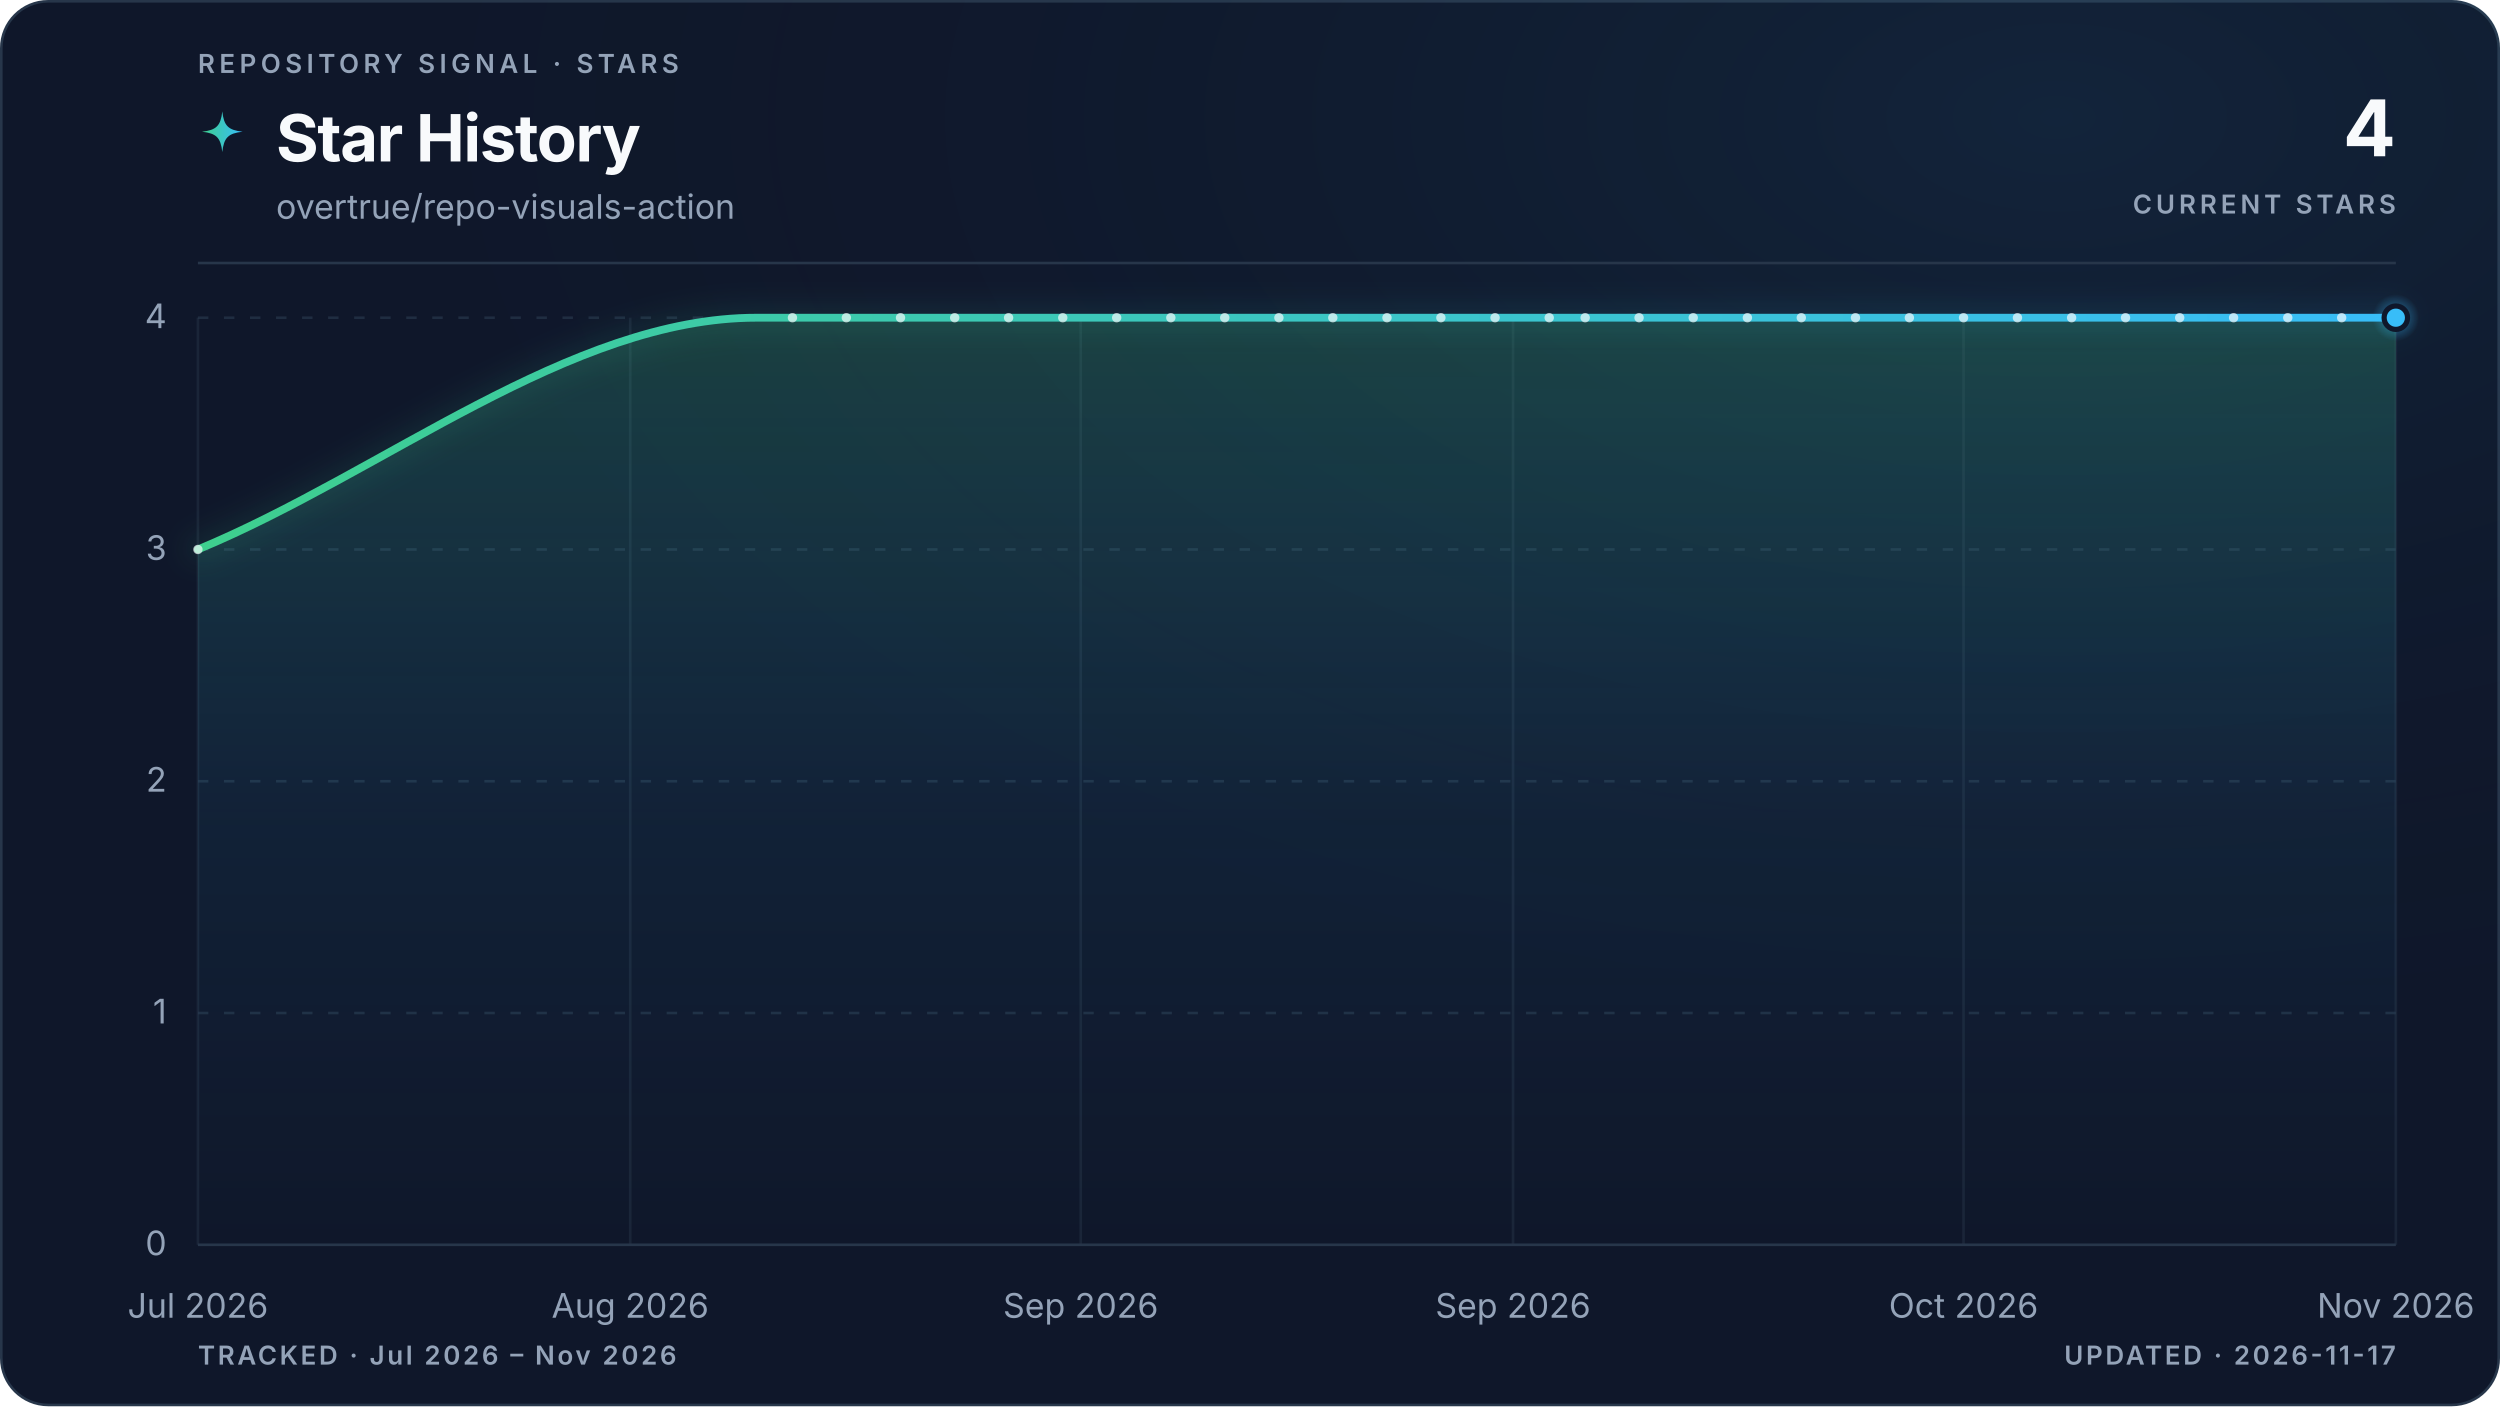
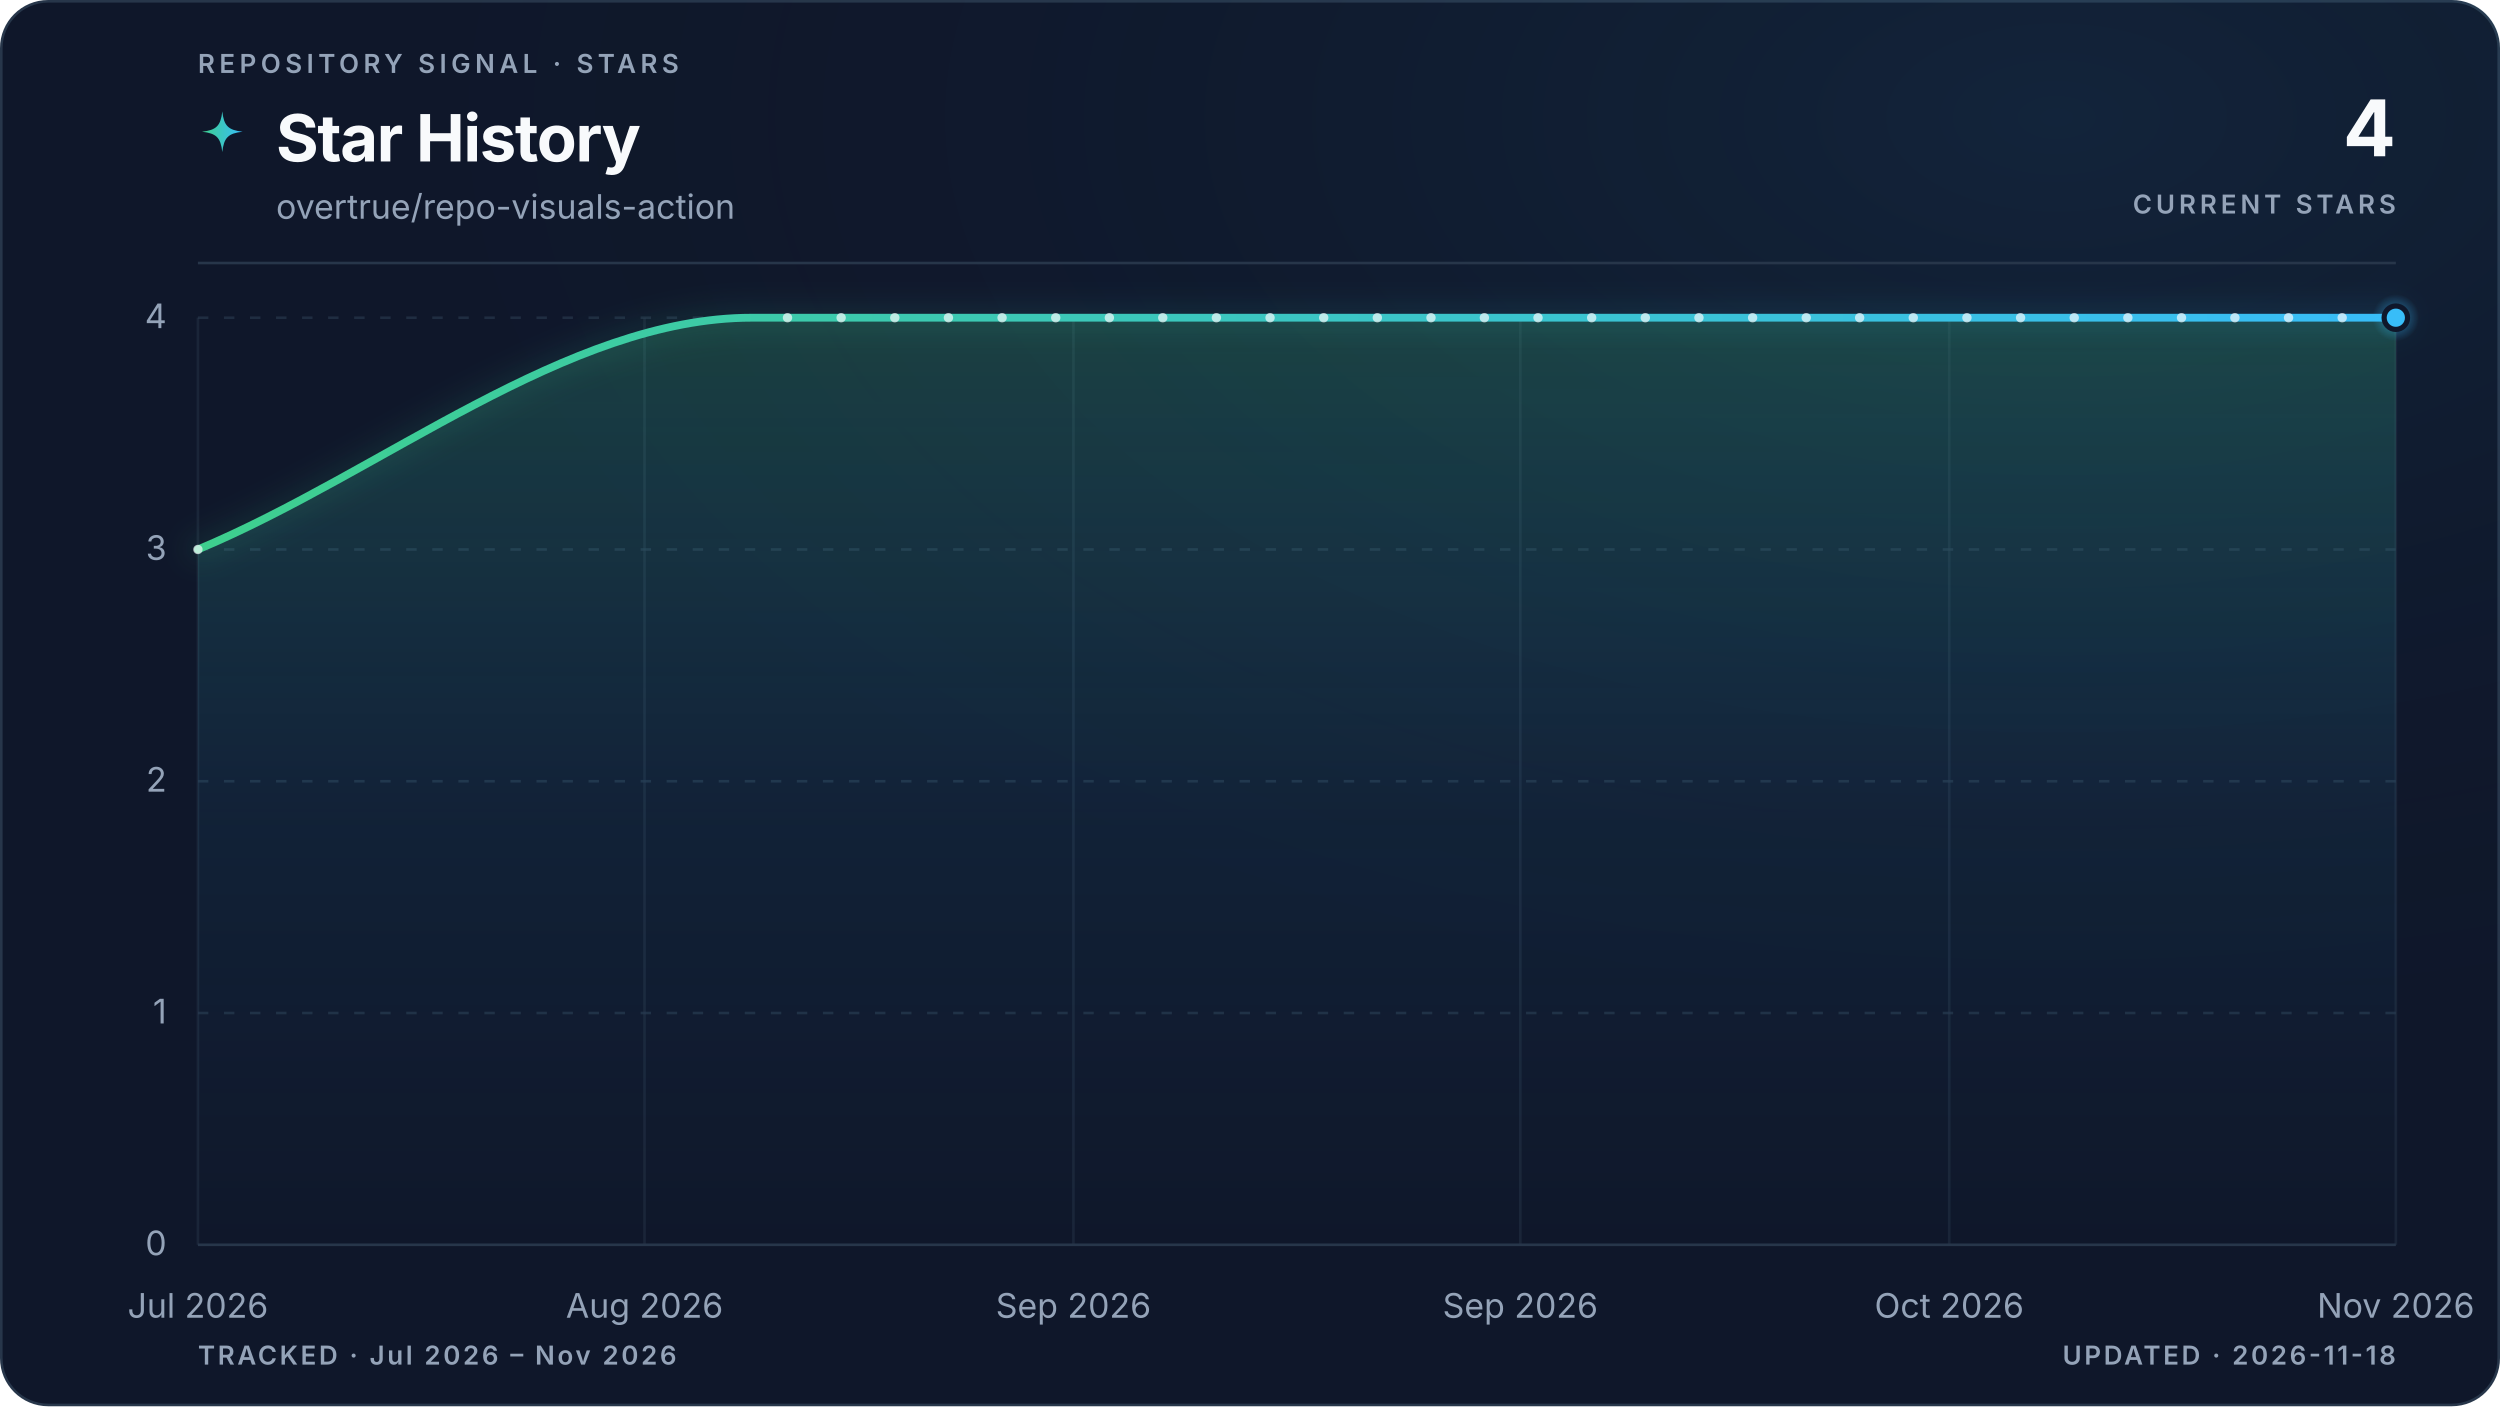
<svg xmlns="http://www.w3.org/2000/svg" viewBox="0 0 960 540" role="img" aria-labelledby="title description" data-style="gradient" data-variant="glow" data-layout="editorial" data-animated="true">
  <defs>
    <linearGradient id="trend" x1="0" y1="0" x2="1" y2="0">
      <stop offset="0%" stop-color="#3ecf8e" />
      <stop offset="100%" stop-color="#38bdf8" />
    </linearGradient>
    <linearGradient id="area" x1="0" y1="0" x2="0" y2="1">
      <stop offset="0%" stop-color="#3ecf8e" stop-opacity="0.22" />
      <stop offset="55%" stop-color="#38bdf8" stop-opacity="0.06" />
      <stop offset="100%" stop-color="#38bdf8" stop-opacity="0" />
    </linearGradient>
    <radialGradient id="marker-halo" cx="50%" cy="50%" r="50%">
      <stop offset="0%" stop-color="#38bdf8" stop-opacity="0.55" />
      <stop offset="100%" stop-color="#38bdf8" stop-opacity="0" />
    </radialGradient>
    <radialGradient id="surface-glow" cx="82%" cy="8%" r="70%">
      <stop offset="0%" stop-color="#38bdf8" stop-opacity="0.08" />
      <stop offset="100%" stop-color="#0f172a" stop-opacity="0" />
    </radialGradient>
    <filter id="trend-glow" x="-20%" y="-20%" width="140%" height="140%">
      <feGaussianBlur stdDeviation="5" />
    </filter>
  </defs>
  <style>
.trend-enter{transform-box:fill-box;transform-origin:center;animation:trend-enter 520ms cubic-bezier(0.16,1,0.3,1)}
.marker-enter{transform-box:fill-box;transform-origin:center;animation:marker-enter 320ms cubic-bezier(0.16,1,0.3,1) 200ms both}
.marker-pulse{transform-box:fill-box;transform-origin:center;animation:marker-pulse 2.6s ease-out infinite}
@keyframes trend-enter{from{opacity:.35;transform:translateY(10px)}to{opacity:1;transform:translateY(0)}}
@keyframes marker-enter{from{opacity:0;transform:scale(.4)}to{opacity:1;transform:scale(1)}}
@keyframes marker-pulse{0%{opacity:.5;transform:scale(.7)}70%,100%{opacity:0;transform:scale(2.1)}}
@media (prefers-reduced-motion:reduce){.trend-enter,.marker-enter,.marker-pulse{animation:none!important}}
@media (prefers-reduced-motion:reduce){.marker-pulse{opacity:0}}
</style>
  <rect x="0.5" y="0.5" width="959" height="539" fill="#0f172a" stroke="#27364a" stroke-width="1" rx="18" />
  <rect width="960" height="540" fill="url(#surface-glow)" rx="18" />
  <text x="76" y="28" fill="#94a3b8" font-family="ui-sans-serif, system-ui, -apple-system, BlinkMacSystemFont, 'Segoe UI', sans-serif" font-size="10" font-weight="600" letter-spacing="1.7">REPOSITORY SIGNAL · STARS</text>
  <path d="M12 1c.8 7.1 2.9 9.2 10 10-7.1.8-9.2 2.9-10 10-.8-7.1-2.9-9.2-10-10 7.1-.8 9.2-2.9 10-10Z" transform="translate(76 42) scale(.78)" fill="url(#trend)" aria-hidden="true" />
  <text x="106" y="62" fill="#f8fafc" font-family="ui-sans-serif, system-ui, -apple-system, BlinkMacSystemFont, 'Segoe UI', sans-serif" font-size="25" font-weight="700" letter-spacing="-0.5">Star History</text>
  <text x="106" y="84" fill="#94a3b8" font-family="ui-sans-serif, system-ui, -apple-system, BlinkMacSystemFont, 'Segoe UI', sans-serif" font-size="13">overtrue/repo-visuals-action</text>
  <text x="920" y="60" fill="#f8fafc" font-family="ui-sans-serif, system-ui, -apple-system, BlinkMacSystemFont, 'Segoe UI', sans-serif" font-size="30" font-weight="700" letter-spacing="-0.6" text-anchor="end">4</text>
  <text x="920" y="82" fill="#94a3b8" font-family="ui-sans-serif, system-ui, -apple-system, BlinkMacSystemFont, 'Segoe UI', sans-serif" font-size="10" font-weight="600" letter-spacing="1.5" text-anchor="end">CURRENT STARS</text>
  <line x1="76" y1="101" x2="920" y2="101" stroke="#27364a" stroke-width="1" />
  <line x1="76" y1="478.0" x2="920" y2="478.0" stroke="#27364a" stroke-width="1" stroke-dasharray="0" opacity="1" />
  <text x="64" y="482.0" fill="#94a3b8" font-family="ui-sans-serif, system-ui, -apple-system, BlinkMacSystemFont, 'Segoe UI', sans-serif" font-size="13" text-anchor="end">0</text>
  <line x1="76" y1="389.0" x2="920" y2="389.0" stroke="#27364a" stroke-width="1" stroke-dasharray="4 6" opacity="0.7" />
  <text x="64" y="393.0" fill="#94a3b8" font-family="ui-sans-serif, system-ui, -apple-system, BlinkMacSystemFont, 'Segoe UI', sans-serif" font-size="13" text-anchor="end">1</text>
  <line x1="76" y1="300.0" x2="920" y2="300.0" stroke="#27364a" stroke-width="1" stroke-dasharray="4 6" opacity="0.7" />
  <text x="64" y="304.0" fill="#94a3b8" font-family="ui-sans-serif, system-ui, -apple-system, BlinkMacSystemFont, 'Segoe UI', sans-serif" font-size="13" text-anchor="end">2</text>
  <line x1="76" y1="211.0" x2="920" y2="211.0" stroke="#27364a" stroke-width="1" stroke-dasharray="4 6" opacity="0.7" />
  <text x="64" y="215.0" fill="#94a3b8" font-family="ui-sans-serif, system-ui, -apple-system, BlinkMacSystemFont, 'Segoe UI', sans-serif" font-size="13" text-anchor="end">3</text>
  <line x1="76" y1="122.0" x2="920" y2="122.0" stroke="#27364a" stroke-width="1" stroke-dasharray="4 6" opacity="0.7" />
  <text x="64" y="126.0" fill="#94a3b8" font-family="ui-sans-serif, system-ui, -apple-system, BlinkMacSystemFont, 'Segoe UI', sans-serif" font-size="13" text-anchor="end">4</text>
  <line x1="76.0" y1="122" x2="76.0" y2="478" stroke="#27364a" stroke-width="1" opacity="0.45" />
  <text x="76.0" y="506" fill="#94a3b8" font-family="ui-sans-serif, system-ui, -apple-system, BlinkMacSystemFont, 'Segoe UI', sans-serif" font-size="13" text-anchor="middle">Jul 2026</text>
-   <line x1="242.0" y1="122" x2="242.0" y2="478" stroke="#27364a" stroke-width="1" opacity="0.45" />
-   <text x="242.0" y="506" fill="#94a3b8" font-family="ui-sans-serif, system-ui, -apple-system, BlinkMacSystemFont, 'Segoe UI', sans-serif" font-size="13" text-anchor="middle">Aug 2026</text>
-   <line x1="415.0" y1="122" x2="415.0" y2="478" stroke="#27364a" stroke-width="1" opacity="0.45" />
-   <text x="415.0" y="506" fill="#94a3b8" font-family="ui-sans-serif, system-ui, -apple-system, BlinkMacSystemFont, 'Segoe UI', sans-serif" font-size="13" text-anchor="middle">Sep 2026</text>
-   <line x1="581.0" y1="122" x2="581.0" y2="478" stroke="#27364a" stroke-width="1" opacity="0.45" />
-   <text x="581.0" y="506" fill="#94a3b8" font-family="ui-sans-serif, system-ui, -apple-system, BlinkMacSystemFont, 'Segoe UI', sans-serif" font-size="13" text-anchor="middle">Sep 2026</text>
-   <line x1="754.0" y1="122" x2="754.0" y2="478" stroke="#27364a" stroke-width="1" opacity="0.45" />
-   <text x="754.0" y="506" fill="#94a3b8" font-family="ui-sans-serif, system-ui, -apple-system, BlinkMacSystemFont, 'Segoe UI', sans-serif" font-size="13" text-anchor="middle">Oct 2026</text>
+   <line x1="247.5" y1="122" x2="247.5" y2="478" stroke="#27364a" stroke-width="1" opacity="0.45" />
+   <text x="247.5" y="506" fill="#94a3b8" font-family="ui-sans-serif, system-ui, -apple-system, BlinkMacSystemFont, 'Segoe UI', sans-serif" font-size="13" text-anchor="middle">Aug 2026</text>
+   <line x1="412.2" y1="122" x2="412.2" y2="478" stroke="#27364a" stroke-width="1" opacity="0.45" />
+   <text x="412.2" y="506" fill="#94a3b8" font-family="ui-sans-serif, system-ui, -apple-system, BlinkMacSystemFont, 'Segoe UI', sans-serif" font-size="13" text-anchor="middle">Sep 2026</text>
+   <line x1="583.8" y1="122" x2="583.8" y2="478" stroke="#27364a" stroke-width="1" opacity="0.45" />
+   <text x="583.8" y="506" fill="#94a3b8" font-family="ui-sans-serif, system-ui, -apple-system, BlinkMacSystemFont, 'Segoe UI', sans-serif" font-size="13" text-anchor="middle">Sep 2026</text>
+   <line x1="748.5" y1="122" x2="748.5" y2="478" stroke="#27364a" stroke-width="1" opacity="0.45" />
+   <text x="748.5" y="506" fill="#94a3b8" font-family="ui-sans-serif, system-ui, -apple-system, BlinkMacSystemFont, 'Segoe UI', sans-serif" font-size="13" text-anchor="middle">Oct 2026</text>
  <line x1="920.0" y1="122" x2="920.0" y2="478" stroke="#27364a" stroke-width="1" opacity="0.45" />
  <text x="920.0" y="506" fill="#94a3b8" font-family="ui-sans-serif, system-ui, -apple-system, BlinkMacSystemFont, 'Segoe UI', sans-serif" font-size="13" text-anchor="middle">Nov 2026</text>
  <g class="trend-enter">
-     <path d="M 76.0 211.0 C 147.5 181.3, 219.0 122.0, 290.5 122.0 C 292.8 122.0, 295.1 122.0, 297.4 122.0 C 299.7 122.0, 302.0 122.0, 304.3 122.0 C 306.6 122.0, 308.9 122.0, 311.2 122.0 C 313.5 122.0, 315.8 122.0, 318.1 122.0 C 320.4 122.0, 322.7 122.0, 325.0 122.0 C 327.4 122.0, 329.7 122.0, 332.0 122.0 C 334.3 122.0, 336.6 122.0, 338.9 122.0 C 341.2 122.0, 343.5 122.0, 345.8 122.0 C 348.1 122.0, 350.4 122.0, 352.7 122.0 C 355.0 122.0, 357.3 122.0, 359.6 122.0 C 361.9 122.0, 364.3 122.0, 366.6 122.0 C 368.9 122.0, 371.2 122.0, 373.5 122.0 C 375.8 122.0, 378.1 122.0, 380.4 122.0 C 382.7 122.0, 385.0 122.0, 387.3 122.0 C 389.6 122.0, 391.9 122.0, 394.2 122.0 C 396.5 122.0, 398.8 122.0, 401.1 122.0 C 403.5 122.0, 405.8 122.0, 408.1 122.0 C 410.4 122.0, 412.7 122.0, 415.0 122.0 C 417.3 122.0, 419.6 122.0, 421.9 122.0 C 424.2 122.0, 426.5 122.0, 428.8 122.0 C 431.1 122.0, 433.4 122.0, 435.7 122.0 C 438.0 122.0, 440.3 122.0, 442.7 122.0 C 445.0 122.0, 447.3 122.0, 449.6 122.0 C 451.9 122.0, 454.2 122.0, 456.5 122.0 C 458.8 122.0, 461.1 122.0, 463.4 122.0 C 465.7 122.0, 468.0 122.0, 470.3 122.0 C 472.6 122.0, 474.9 122.0, 477.2 122.0 C 479.6 122.0, 481.9 122.0, 484.2 122.0 C 486.5 122.0, 488.8 122.0, 491.1 122.0 C 493.4 122.0, 495.7 122.0, 498.0 122.0 C 500.3 122.0, 502.6 122.0, 504.9 122.0 C 507.2 122.0, 509.5 122.0, 511.8 122.0 C 514.1 122.0, 516.4 122.0, 518.8 122.0 C 521.1 122.0, 523.4 122.0, 525.7 122.0 C 528.0 122.0, 530.3 122.0, 532.6 122.0 C 534.9 122.0, 537.2 122.0, 539.5 122.0 C 541.8 122.0, 544.1 122.0, 546.4 122.0 C 548.7 122.0, 551.0 122.0, 553.3 122.0 C 555.7 122.0, 558.0 122.0, 560.3 122.0 C 562.6 122.0, 564.9 122.0, 567.2 122.0 C 569.5 122.0, 571.8 122.0, 574.1 122.0 C 576.4 122.0, 578.7 122.0, 581.0 122.0 C 583.3 122.0, 585.6 122.0, 587.9 122.0 C 590.2 122.0, 592.5 122.0, 594.9 122.0 C 597.2 122.0, 599.5 122.0, 601.8 122.0 C 604.1 122.0, 606.4 122.0, 608.7 122.0 C 611.0 122.0, 613.3 122.0, 615.6 122.0 C 617.9 122.0, 620.2 122.0, 622.5 122.0 C 624.8 122.0, 627.1 122.0, 629.4 122.0 C 631.7 122.0, 634.1 122.0, 636.4 122.0 C 638.7 122.0, 641.0 122.0, 643.3 122.0 C 645.6 122.0, 647.9 122.0, 650.2 122.0 C 652.5 122.0, 654.8 122.0, 657.1 122.0 C 659.4 122.0, 661.7 122.0, 664.0 122.0 C 666.3 122.0, 668.6 122.0, 671.0 122.0 C 673.3 122.0, 675.6 122.0, 677.9 122.0 C 680.2 122.0, 682.5 122.0, 684.8 122.0 C 687.1 122.0, 689.4 122.0, 691.7 122.0 C 694.0 122.0, 696.3 122.0, 698.6 122.0 C 700.9 122.0, 703.2 122.0, 705.5 122.0 C 707.8 122.0, 710.2 122.0, 712.5 122.0 C 714.8 122.0, 717.1 122.0, 719.4 122.0 C 721.7 122.0, 724.0 122.0, 726.3 122.0 C 728.6 122.0, 730.9 122.0, 733.2 122.0 C 735.5 122.0, 737.8 122.0, 740.1 122.0 C 742.4 122.0, 744.7 122.0, 747.0 122.0 C 749.4 122.0, 751.7 122.0, 754.0 122.0 C 756.3 122.0, 758.6 122.0, 760.9 122.0 C 763.2 122.0, 765.5 122.0, 767.8 122.0 C 770.1 122.0, 772.4 122.0, 774.7 122.0 C 777.0 122.0, 779.3 122.0, 781.6 122.0 C 783.9 122.0, 786.3 122.0, 788.6 122.0 C 790.9 122.0, 793.2 122.0, 795.5 122.0 C 797.8 122.0, 800.1 122.0, 802.4 122.0 C 804.7 122.0, 807.0 122.0, 809.3 122.0 C 811.6 122.0, 813.9 122.0, 816.2 122.0 C 818.5 122.0, 820.8 122.0, 823.1 122.0 C 825.5 122.0, 827.8 122.0, 830.1 122.0 C 832.4 122.0, 834.7 122.0, 837.0 122.0 C 839.3 122.0, 841.6 122.0, 843.9 122.0 C 846.2 122.0, 848.5 122.0, 850.8 122.0 C 853.1 122.0, 855.4 122.0, 857.7 122.0 C 860.0 122.0, 862.3 122.0, 864.7 122.0 C 867.0 122.0, 869.3 122.0, 871.6 122.0 C 873.9 122.0, 876.2 122.0, 878.5 122.0 C 880.8 122.0, 883.1 122.0, 885.4 122.0 C 887.7 122.0, 890.0 122.0, 892.3 122.0 C 894.6 122.0, 896.9 122.0, 899.2 122.0 C 901.6 122.0, 903.9 122.0, 906.2 122.0 C 908.5 122.0, 910.8 122.0, 913.1 122.0 C 915.4 122.0, 917.7 122.0, 920.0 122.0 L 920.0 478.0 L 76.0 478.0 Z" fill="url(#area)" />
-     <path d="M 76.0 211.0 C 147.5 181.3, 219.0 122.0, 290.5 122.0 C 292.8 122.0, 295.1 122.0, 297.4 122.0 C 299.7 122.0, 302.0 122.0, 304.3 122.0 C 306.6 122.0, 308.9 122.0, 311.2 122.0 C 313.5 122.0, 315.8 122.0, 318.1 122.0 C 320.4 122.0, 322.7 122.0, 325.0 122.0 C 327.4 122.0, 329.7 122.0, 332.0 122.0 C 334.3 122.0, 336.6 122.0, 338.9 122.0 C 341.2 122.0, 343.5 122.0, 345.8 122.0 C 348.1 122.0, 350.4 122.0, 352.7 122.0 C 355.0 122.0, 357.3 122.0, 359.6 122.0 C 361.9 122.0, 364.3 122.0, 366.6 122.0 C 368.9 122.0, 371.2 122.0, 373.5 122.0 C 375.8 122.0, 378.1 122.0, 380.4 122.0 C 382.7 122.0, 385.0 122.0, 387.3 122.0 C 389.6 122.0, 391.9 122.0, 394.2 122.0 C 396.5 122.0, 398.8 122.0, 401.1 122.0 C 403.5 122.0, 405.8 122.0, 408.1 122.0 C 410.4 122.0, 412.7 122.0, 415.0 122.0 C 417.3 122.0, 419.6 122.0, 421.9 122.0 C 424.2 122.0, 426.5 122.0, 428.8 122.0 C 431.1 122.0, 433.4 122.0, 435.7 122.0 C 438.0 122.0, 440.3 122.0, 442.7 122.0 C 445.0 122.0, 447.3 122.0, 449.6 122.0 C 451.9 122.0, 454.2 122.0, 456.5 122.0 C 458.8 122.0, 461.1 122.0, 463.4 122.0 C 465.7 122.0, 468.0 122.0, 470.3 122.0 C 472.6 122.0, 474.9 122.0, 477.2 122.0 C 479.6 122.0, 481.9 122.0, 484.2 122.0 C 486.5 122.0, 488.8 122.0, 491.1 122.0 C 493.4 122.0, 495.7 122.0, 498.0 122.0 C 500.3 122.0, 502.6 122.0, 504.9 122.0 C 507.2 122.0, 509.5 122.0, 511.8 122.0 C 514.1 122.0, 516.4 122.0, 518.8 122.0 C 521.1 122.0, 523.4 122.0, 525.7 122.0 C 528.0 122.0, 530.3 122.0, 532.6 122.0 C 534.9 122.0, 537.2 122.0, 539.5 122.0 C 541.8 122.0, 544.1 122.0, 546.4 122.0 C 548.7 122.0, 551.0 122.0, 553.3 122.0 C 555.7 122.0, 558.0 122.0, 560.3 122.0 C 562.6 122.0, 564.9 122.0, 567.2 122.0 C 569.5 122.0, 571.8 122.0, 574.1 122.0 C 576.4 122.0, 578.7 122.0, 581.0 122.0 C 583.3 122.0, 585.6 122.0, 587.9 122.0 C 590.2 122.0, 592.5 122.0, 594.9 122.0 C 597.2 122.0, 599.5 122.0, 601.8 122.0 C 604.1 122.0, 606.4 122.0, 608.7 122.0 C 611.0 122.0, 613.3 122.0, 615.6 122.0 C 617.9 122.0, 620.2 122.0, 622.5 122.0 C 624.8 122.0, 627.1 122.0, 629.4 122.0 C 631.7 122.0, 634.1 122.0, 636.4 122.0 C 638.7 122.0, 641.0 122.0, 643.3 122.0 C 645.6 122.0, 647.9 122.0, 650.2 122.0 C 652.5 122.0, 654.8 122.0, 657.1 122.0 C 659.4 122.0, 661.7 122.0, 664.0 122.0 C 666.3 122.0, 668.6 122.0, 671.0 122.0 C 673.3 122.0, 675.6 122.0, 677.9 122.0 C 680.2 122.0, 682.5 122.0, 684.8 122.0 C 687.1 122.0, 689.4 122.0, 691.7 122.0 C 694.0 122.0, 696.3 122.0, 698.6 122.0 C 700.9 122.0, 703.2 122.0, 705.5 122.0 C 707.8 122.0, 710.2 122.0, 712.5 122.0 C 714.8 122.0, 717.1 122.0, 719.4 122.0 C 721.7 122.0, 724.0 122.0, 726.3 122.0 C 728.6 122.0, 730.9 122.0, 733.2 122.0 C 735.5 122.0, 737.8 122.0, 740.1 122.0 C 742.4 122.0, 744.7 122.0, 747.0 122.0 C 749.4 122.0, 751.7 122.0, 754.0 122.0 C 756.3 122.0, 758.6 122.0, 760.9 122.0 C 763.2 122.0, 765.5 122.0, 767.8 122.0 C 770.1 122.0, 772.4 122.0, 774.7 122.0 C 777.0 122.0, 779.3 122.0, 781.6 122.0 C 783.9 122.0, 786.3 122.0, 788.6 122.0 C 790.9 122.0, 793.2 122.0, 795.5 122.0 C 797.8 122.0, 800.1 122.0, 802.4 122.0 C 804.7 122.0, 807.0 122.0, 809.3 122.0 C 811.6 122.0, 813.9 122.0, 816.2 122.0 C 818.5 122.0, 820.8 122.0, 823.1 122.0 C 825.5 122.0, 827.8 122.0, 830.1 122.0 C 832.4 122.0, 834.7 122.0, 837.0 122.0 C 839.3 122.0, 841.6 122.0, 843.9 122.0 C 846.2 122.0, 848.5 122.0, 850.8 122.0 C 853.1 122.0, 855.4 122.0, 857.7 122.0 C 860.0 122.0, 862.3 122.0, 864.7 122.0 C 867.0 122.0, 869.3 122.0, 871.6 122.0 C 873.9 122.0, 876.2 122.0, 878.5 122.0 C 880.8 122.0, 883.1 122.0, 885.4 122.0 C 887.7 122.0, 890.0 122.0, 892.3 122.0 C 894.6 122.0, 896.9 122.0, 899.2 122.0 C 901.6 122.0, 903.9 122.0, 906.2 122.0 C 908.5 122.0, 910.8 122.0, 913.1 122.0 C 915.4 122.0, 917.7 122.0, 920.0 122.0" fill="none" stroke="url(#trend)" stroke-width="10" stroke-linecap="round" stroke-linejoin="round" opacity="0.10" filter="url(#trend-glow)" />
-     <path d="M 76.0 211.0 C 147.5 181.3, 219.0 122.0, 290.5 122.0 C 292.8 122.0, 295.1 122.0, 297.4 122.0 C 299.7 122.0, 302.0 122.0, 304.3 122.0 C 306.6 122.0, 308.9 122.0, 311.2 122.0 C 313.5 122.0, 315.8 122.0, 318.1 122.0 C 320.4 122.0, 322.7 122.0, 325.0 122.0 C 327.4 122.0, 329.7 122.0, 332.0 122.0 C 334.3 122.0, 336.6 122.0, 338.9 122.0 C 341.2 122.0, 343.5 122.0, 345.8 122.0 C 348.1 122.0, 350.4 122.0, 352.7 122.0 C 355.0 122.0, 357.3 122.0, 359.6 122.0 C 361.9 122.0, 364.3 122.0, 366.6 122.0 C 368.9 122.0, 371.2 122.0, 373.5 122.0 C 375.8 122.0, 378.1 122.0, 380.4 122.0 C 382.7 122.0, 385.0 122.0, 387.3 122.0 C 389.6 122.0, 391.9 122.0, 394.2 122.0 C 396.5 122.0, 398.8 122.0, 401.1 122.0 C 403.5 122.0, 405.8 122.0, 408.1 122.0 C 410.4 122.0, 412.7 122.0, 415.0 122.0 C 417.3 122.0, 419.6 122.0, 421.9 122.0 C 424.2 122.0, 426.5 122.0, 428.8 122.0 C 431.1 122.0, 433.4 122.0, 435.7 122.0 C 438.0 122.0, 440.3 122.0, 442.7 122.0 C 445.0 122.0, 447.3 122.0, 449.6 122.0 C 451.9 122.0, 454.2 122.0, 456.5 122.0 C 458.8 122.0, 461.1 122.0, 463.4 122.0 C 465.7 122.0, 468.0 122.0, 470.3 122.0 C 472.6 122.0, 474.9 122.0, 477.2 122.0 C 479.6 122.0, 481.9 122.0, 484.2 122.0 C 486.5 122.0, 488.8 122.0, 491.1 122.0 C 493.4 122.0, 495.7 122.0, 498.0 122.0 C 500.3 122.0, 502.6 122.0, 504.9 122.0 C 507.2 122.0, 509.5 122.0, 511.8 122.0 C 514.1 122.0, 516.4 122.0, 518.8 122.0 C 521.1 122.0, 523.4 122.0, 525.7 122.0 C 528.0 122.0, 530.3 122.0, 532.6 122.0 C 534.9 122.0, 537.2 122.0, 539.5 122.0 C 541.8 122.0, 544.1 122.0, 546.4 122.0 C 548.7 122.0, 551.0 122.0, 553.3 122.0 C 555.7 122.0, 558.0 122.0, 560.3 122.0 C 562.6 122.0, 564.9 122.0, 567.2 122.0 C 569.5 122.0, 571.8 122.0, 574.1 122.0 C 576.4 122.0, 578.7 122.0, 581.0 122.0 C 583.3 122.0, 585.6 122.0, 587.9 122.0 C 590.2 122.0, 592.5 122.0, 594.9 122.0 C 597.2 122.0, 599.5 122.0, 601.8 122.0 C 604.1 122.0, 606.4 122.0, 608.7 122.0 C 611.0 122.0, 613.3 122.0, 615.6 122.0 C 617.9 122.0, 620.2 122.0, 622.5 122.0 C 624.8 122.0, 627.1 122.0, 629.4 122.0 C 631.7 122.0, 634.1 122.0, 636.4 122.0 C 638.7 122.0, 641.0 122.0, 643.3 122.0 C 645.6 122.0, 647.9 122.0, 650.2 122.0 C 652.5 122.0, 654.8 122.0, 657.1 122.0 C 659.4 122.0, 661.7 122.0, 664.0 122.0 C 666.3 122.0, 668.6 122.0, 671.0 122.0 C 673.3 122.0, 675.6 122.0, 677.9 122.0 C 680.2 122.0, 682.5 122.0, 684.8 122.0 C 687.1 122.0, 689.4 122.0, 691.7 122.0 C 694.0 122.0, 696.3 122.0, 698.6 122.0 C 700.9 122.0, 703.2 122.0, 705.5 122.0 C 707.8 122.0, 710.2 122.0, 712.5 122.0 C 714.8 122.0, 717.1 122.0, 719.4 122.0 C 721.7 122.0, 724.0 122.0, 726.3 122.0 C 728.6 122.0, 730.9 122.0, 733.2 122.0 C 735.5 122.0, 737.8 122.0, 740.1 122.0 C 742.4 122.0, 744.7 122.0, 747.0 122.0 C 749.4 122.0, 751.7 122.0, 754.0 122.0 C 756.3 122.0, 758.6 122.0, 760.9 122.0 C 763.2 122.0, 765.5 122.0, 767.8 122.0 C 770.1 122.0, 772.4 122.0, 774.7 122.0 C 777.0 122.0, 779.3 122.0, 781.6 122.0 C 783.9 122.0, 786.3 122.0, 788.6 122.0 C 790.9 122.0, 793.2 122.0, 795.5 122.0 C 797.8 122.0, 800.1 122.0, 802.4 122.0 C 804.7 122.0, 807.0 122.0, 809.3 122.0 C 811.6 122.0, 813.9 122.0, 816.2 122.0 C 818.5 122.0, 820.8 122.0, 823.1 122.0 C 825.5 122.0, 827.8 122.0, 830.1 122.0 C 832.4 122.0, 834.7 122.0, 837.0 122.0 C 839.3 122.0, 841.6 122.0, 843.9 122.0 C 846.2 122.0, 848.5 122.0, 850.8 122.0 C 853.1 122.0, 855.4 122.0, 857.7 122.0 C 860.0 122.0, 862.3 122.0, 864.7 122.0 C 867.0 122.0, 869.3 122.0, 871.6 122.0 C 873.9 122.0, 876.2 122.0, 878.5 122.0 C 880.8 122.0, 883.1 122.0, 885.4 122.0 C 887.7 122.0, 890.0 122.0, 892.3 122.0 C 894.6 122.0, 896.9 122.0, 899.2 122.0 C 901.6 122.0, 903.9 122.0, 906.2 122.0 C 908.5 122.0, 910.8 122.0, 913.1 122.0 C 915.4 122.0, 917.7 122.0, 920.0 122.0" fill="none" stroke="url(#trend)" stroke-width="3" stroke-linecap="round" stroke-linejoin="round" />
+     <path d="M 76.0 211.0 C 146.9 181.3, 217.8 122.0, 288.7 122.0 C 291.0 122.0, 293.3 122.0, 295.6 122.0 C 297.9 122.0, 300.2 122.0, 302.4 122.0 C 304.7 122.0, 307.0 122.0, 309.3 122.0 C 311.6 122.0, 313.9 122.0, 316.2 122.0 C 318.4 122.0, 320.7 122.0, 323.0 122.0 C 325.3 122.0, 327.6 122.0, 329.9 122.0 C 332.2 122.0, 334.5 122.0, 336.7 122.0 C 339.0 122.0, 341.3 122.0, 343.6 122.0 C 345.9 122.0, 348.2 122.0, 350.5 122.0 C 352.8 122.0, 355.0 122.0, 357.3 122.0 C 359.6 122.0, 361.9 122.0, 364.2 122.0 C 366.5 122.0, 368.8 122.0, 371.1 122.0 C 373.3 122.0, 375.6 122.0, 377.9 122.0 C 380.2 122.0, 382.5 122.0, 384.8 122.0 C 387.1 122.0, 389.4 122.0, 391.6 122.0 C 393.9 122.0, 396.2 122.0, 398.5 122.0 C 400.8 122.0, 403.1 122.0, 405.4 122.0 C 407.7 122.0, 409.9 122.0, 412.2 122.0 C 414.5 122.0, 416.8 122.0, 419.1 122.0 C 421.4 122.0, 423.7 122.0, 426.0 122.0 C 428.2 122.0, 430.5 122.0, 432.8 122.0 C 435.1 122.0, 437.4 122.0, 439.7 122.0 C 442.0 122.0, 444.2 122.0, 446.5 122.0 C 448.8 122.0, 451.1 122.0, 453.4 122.0 C 455.7 122.0, 458.0 122.0, 460.3 122.0 C 462.5 122.0, 464.8 122.0, 467.1 122.0 C 469.4 122.0, 471.7 122.0, 474.0 122.0 C 476.3 122.0, 478.6 122.0, 480.8 122.0 C 483.1 122.0, 485.4 122.0, 487.7 122.0 C 490.0 122.0, 492.3 122.0, 494.6 122.0 C 496.9 122.0, 499.1 122.0, 501.4 122.0 C 503.7 122.0, 506.0 122.0, 508.3 122.0 C 510.6 122.0, 512.9 122.0, 515.2 122.0 C 517.4 122.0, 519.7 122.0, 522.0 122.0 C 524.3 122.0, 526.6 122.0, 528.9 122.0 C 531.2 122.0, 533.5 122.0, 535.7 122.0 C 538.0 122.0, 540.3 122.0, 542.6 122.0 C 544.9 122.0, 547.2 122.0, 549.5 122.0 C 551.8 122.0, 554.0 122.0, 556.3 122.0 C 558.6 122.0, 560.9 122.0, 563.2 122.0 C 565.5 122.0, 567.8 122.0, 570.0 122.0 C 572.3 122.0, 574.6 122.0, 576.9 122.0 C 579.2 122.0, 581.5 122.0, 583.8 122.0 C 586.1 122.0, 588.3 122.0, 590.6 122.0 C 592.9 122.0, 595.2 122.0, 597.5 122.0 C 599.8 122.0, 602.1 122.0, 604.4 122.0 C 606.6 122.0, 608.9 122.0, 611.2 122.0 C 613.5 122.0, 615.8 122.0, 618.1 122.0 C 620.4 122.0, 622.7 122.0, 624.9 122.0 C 627.2 122.0, 629.5 122.0, 631.8 122.0 C 634.1 122.0, 636.4 122.0, 638.7 122.0 C 641.0 122.0, 643.2 122.0, 645.5 122.0 C 647.8 122.0, 650.1 122.0, 652.4 122.0 C 654.7 122.0, 657.0 122.0, 659.3 122.0 C 661.5 122.0, 663.8 122.0, 666.1 122.0 C 668.4 122.0, 670.7 122.0, 673.0 122.0 C 675.3 122.0, 677.6 122.0, 679.8 122.0 C 682.1 122.0, 684.4 122.0, 686.7 122.0 C 689.0 122.0, 691.3 122.0, 693.6 122.0 C 695.8 122.0, 698.1 122.0, 700.4 122.0 C 702.7 122.0, 705.0 122.0, 707.3 122.0 C 709.6 122.0, 711.9 122.0, 714.1 122.0 C 716.4 122.0, 718.7 122.0, 721.0 122.0 C 723.3 122.0, 725.6 122.0, 727.9 122.0 C 730.2 122.0, 732.4 122.0, 734.7 122.0 C 737.0 122.0, 739.3 122.0, 741.6 122.0 C 743.9 122.0, 746.2 122.0, 748.5 122.0 C 750.7 122.0, 753.0 122.0, 755.3 122.0 C 757.6 122.0, 759.9 122.0, 762.2 122.0 C 764.5 122.0, 766.8 122.0, 769.0 122.0 C 771.3 122.0, 773.6 122.0, 775.9 122.0 C 778.2 122.0, 780.5 122.0, 782.8 122.0 C 785.1 122.0, 787.3 122.0, 789.6 122.0 C 791.9 122.0, 794.2 122.0, 796.5 122.0 C 798.8 122.0, 801.1 122.0, 803.3 122.0 C 805.6 122.0, 807.9 122.0, 810.2 122.0 C 812.5 122.0, 814.8 122.0, 817.1 122.0 C 819.4 122.0, 821.6 122.0, 823.9 122.0 C 826.2 122.0, 828.5 122.0, 830.8 122.0 C 833.1 122.0, 835.4 122.0, 837.7 122.0 C 839.9 122.0, 842.2 122.0, 844.5 122.0 C 846.8 122.0, 849.1 122.0, 851.4 122.0 C 853.7 122.0, 856.0 122.0, 858.2 122.0 C 860.5 122.0, 862.8 122.0, 865.1 122.0 C 867.4 122.0, 869.7 122.0, 872.0 122.0 C 874.3 122.0, 876.5 122.0, 878.8 122.0 C 881.1 122.0, 883.4 122.0, 885.7 122.0 C 888.0 122.0, 890.3 122.0, 892.6 122.0 C 894.8 122.0, 897.1 122.0, 899.4 122.0 C 901.7 122.0, 904.0 122.0, 906.3 122.0 C 908.6 122.0, 910.9 122.0, 913.1 122.0 C 915.4 122.0, 917.7 122.0, 920.0 122.0 L 920.0 478.0 L 76.0 478.0 Z" fill="url(#area)" />
+     <path d="M 76.0 211.0 C 146.9 181.3, 217.8 122.0, 288.7 122.0 C 291.0 122.0, 293.3 122.0, 295.6 122.0 C 297.9 122.0, 300.2 122.0, 302.4 122.0 C 304.7 122.0, 307.0 122.0, 309.3 122.0 C 311.6 122.0, 313.9 122.0, 316.2 122.0 C 318.4 122.0, 320.7 122.0, 323.0 122.0 C 325.3 122.0, 327.6 122.0, 329.9 122.0 C 332.2 122.0, 334.5 122.0, 336.7 122.0 C 339.0 122.0, 341.3 122.0, 343.6 122.0 C 345.9 122.0, 348.2 122.0, 350.5 122.0 C 352.8 122.0, 355.0 122.0, 357.3 122.0 C 359.6 122.0, 361.9 122.0, 364.2 122.0 C 366.5 122.0, 368.8 122.0, 371.1 122.0 C 373.3 122.0, 375.6 122.0, 377.9 122.0 C 380.2 122.0, 382.5 122.0, 384.8 122.0 C 387.1 122.0, 389.4 122.0, 391.6 122.0 C 393.9 122.0, 396.2 122.0, 398.5 122.0 C 400.8 122.0, 403.1 122.0, 405.4 122.0 C 407.7 122.0, 409.9 122.0, 412.2 122.0 C 414.5 122.0, 416.8 122.0, 419.1 122.0 C 421.4 122.0, 423.7 122.0, 426.0 122.0 C 428.2 122.0, 430.5 122.0, 432.8 122.0 C 435.1 122.0, 437.4 122.0, 439.7 122.0 C 442.0 122.0, 444.2 122.0, 446.5 122.0 C 448.8 122.0, 451.1 122.0, 453.4 122.0 C 455.7 122.0, 458.0 122.0, 460.3 122.0 C 462.5 122.0, 464.8 122.0, 467.1 122.0 C 469.4 122.0, 471.7 122.0, 474.0 122.0 C 476.3 122.0, 478.6 122.0, 480.8 122.0 C 483.1 122.0, 485.4 122.0, 487.7 122.0 C 490.0 122.0, 492.3 122.0, 494.6 122.0 C 496.9 122.0, 499.1 122.0, 501.4 122.0 C 503.7 122.0, 506.0 122.0, 508.3 122.0 C 510.6 122.0, 512.9 122.0, 515.2 122.0 C 517.4 122.0, 519.7 122.0, 522.0 122.0 C 524.3 122.0, 526.6 122.0, 528.9 122.0 C 531.2 122.0, 533.5 122.0, 535.7 122.0 C 538.0 122.0, 540.3 122.0, 542.6 122.0 C 544.9 122.0, 547.2 122.0, 549.5 122.0 C 551.8 122.0, 554.0 122.0, 556.3 122.0 C 558.6 122.0, 560.9 122.0, 563.2 122.0 C 565.5 122.0, 567.8 122.0, 570.0 122.0 C 572.3 122.0, 574.6 122.0, 576.9 122.0 C 579.2 122.0, 581.5 122.0, 583.8 122.0 C 586.1 122.0, 588.3 122.0, 590.6 122.0 C 592.9 122.0, 595.2 122.0, 597.5 122.0 C 599.8 122.0, 602.1 122.0, 604.4 122.0 C 606.6 122.0, 608.9 122.0, 611.2 122.0 C 613.5 122.0, 615.8 122.0, 618.1 122.0 C 620.4 122.0, 622.7 122.0, 624.9 122.0 C 627.2 122.0, 629.5 122.0, 631.8 122.0 C 634.1 122.0, 636.4 122.0, 638.7 122.0 C 641.0 122.0, 643.2 122.0, 645.5 122.0 C 647.8 122.0, 650.1 122.0, 652.4 122.0 C 654.7 122.0, 657.0 122.0, 659.3 122.0 C 661.5 122.0, 663.8 122.0, 666.1 122.0 C 668.4 122.0, 670.7 122.0, 673.0 122.0 C 675.3 122.0, 677.6 122.0, 679.8 122.0 C 682.1 122.0, 684.4 122.0, 686.7 122.0 C 689.0 122.0, 691.3 122.0, 693.6 122.0 C 695.8 122.0, 698.1 122.0, 700.4 122.0 C 702.7 122.0, 705.0 122.0, 707.3 122.0 C 709.6 122.0, 711.9 122.0, 714.1 122.0 C 716.4 122.0, 718.7 122.0, 721.0 122.0 C 723.3 122.0, 725.6 122.0, 727.9 122.0 C 730.2 122.0, 732.4 122.0, 734.7 122.0 C 737.0 122.0, 739.3 122.0, 741.6 122.0 C 743.9 122.0, 746.2 122.0, 748.5 122.0 C 750.7 122.0, 753.0 122.0, 755.3 122.0 C 757.6 122.0, 759.9 122.0, 762.2 122.0 C 764.5 122.0, 766.8 122.0, 769.0 122.0 C 771.3 122.0, 773.6 122.0, 775.9 122.0 C 778.2 122.0, 780.5 122.0, 782.8 122.0 C 785.1 122.0, 787.3 122.0, 789.6 122.0 C 791.9 122.0, 794.2 122.0, 796.5 122.0 C 798.8 122.0, 801.1 122.0, 803.3 122.0 C 805.6 122.0, 807.9 122.0, 810.2 122.0 C 812.5 122.0, 814.8 122.0, 817.1 122.0 C 819.4 122.0, 821.6 122.0, 823.9 122.0 C 826.2 122.0, 828.5 122.0, 830.8 122.0 C 833.1 122.0, 835.4 122.0, 837.7 122.0 C 839.9 122.0, 842.2 122.0, 844.5 122.0 C 846.8 122.0, 849.1 122.0, 851.4 122.0 C 853.7 122.0, 856.0 122.0, 858.2 122.0 C 860.5 122.0, 862.8 122.0, 865.1 122.0 C 867.4 122.0, 869.7 122.0, 872.0 122.0 C 874.3 122.0, 876.5 122.0, 878.8 122.0 C 881.1 122.0, 883.4 122.0, 885.7 122.0 C 888.0 122.0, 890.3 122.0, 892.6 122.0 C 894.8 122.0, 897.1 122.0, 899.4 122.0 C 901.7 122.0, 904.0 122.0, 906.3 122.0 C 908.6 122.0, 910.9 122.0, 913.1 122.0 C 915.4 122.0, 917.7 122.0, 920.0 122.0" fill="none" stroke="url(#trend)" stroke-width="10" stroke-linecap="round" stroke-linejoin="round" opacity="0.10" filter="url(#trend-glow)" />
+     <path d="M 76.0 211.0 C 146.9 181.3, 217.8 122.0, 288.7 122.0 C 291.0 122.0, 293.3 122.0, 295.6 122.0 C 297.9 122.0, 300.2 122.0, 302.4 122.0 C 304.7 122.0, 307.0 122.0, 309.3 122.0 C 311.6 122.0, 313.9 122.0, 316.2 122.0 C 318.4 122.0, 320.7 122.0, 323.0 122.0 C 325.3 122.0, 327.6 122.0, 329.9 122.0 C 332.2 122.0, 334.5 122.0, 336.7 122.0 C 339.0 122.0, 341.3 122.0, 343.6 122.0 C 345.9 122.0, 348.2 122.0, 350.5 122.0 C 352.8 122.0, 355.0 122.0, 357.3 122.0 C 359.6 122.0, 361.9 122.0, 364.2 122.0 C 366.5 122.0, 368.8 122.0, 371.1 122.0 C 373.3 122.0, 375.6 122.0, 377.9 122.0 C 380.2 122.0, 382.5 122.0, 384.8 122.0 C 387.1 122.0, 389.4 122.0, 391.6 122.0 C 393.9 122.0, 396.2 122.0, 398.5 122.0 C 400.8 122.0, 403.1 122.0, 405.4 122.0 C 407.7 122.0, 409.9 122.0, 412.2 122.0 C 414.5 122.0, 416.8 122.0, 419.1 122.0 C 421.4 122.0, 423.7 122.0, 426.0 122.0 C 428.2 122.0, 430.5 122.0, 432.8 122.0 C 435.1 122.0, 437.4 122.0, 439.7 122.0 C 442.0 122.0, 444.2 122.0, 446.5 122.0 C 448.8 122.0, 451.1 122.0, 453.4 122.0 C 455.7 122.0, 458.0 122.0, 460.3 122.0 C 462.5 122.0, 464.8 122.0, 467.1 122.0 C 469.4 122.0, 471.7 122.0, 474.0 122.0 C 476.3 122.0, 478.6 122.0, 480.8 122.0 C 483.1 122.0, 485.4 122.0, 487.7 122.0 C 490.0 122.0, 492.3 122.0, 494.6 122.0 C 496.9 122.0, 499.1 122.0, 501.4 122.0 C 503.7 122.0, 506.0 122.0, 508.3 122.0 C 510.6 122.0, 512.9 122.0, 515.2 122.0 C 517.4 122.0, 519.7 122.0, 522.0 122.0 C 524.3 122.0, 526.6 122.0, 528.9 122.0 C 531.2 122.0, 533.5 122.0, 535.7 122.0 C 538.0 122.0, 540.3 122.0, 542.6 122.0 C 544.9 122.0, 547.2 122.0, 549.5 122.0 C 551.8 122.0, 554.0 122.0, 556.3 122.0 C 558.6 122.0, 560.9 122.0, 563.2 122.0 C 565.5 122.0, 567.8 122.0, 570.0 122.0 C 572.3 122.0, 574.6 122.0, 576.9 122.0 C 579.2 122.0, 581.5 122.0, 583.8 122.0 C 586.1 122.0, 588.3 122.0, 590.6 122.0 C 592.9 122.0, 595.2 122.0, 597.5 122.0 C 599.8 122.0, 602.1 122.0, 604.4 122.0 C 606.6 122.0, 608.9 122.0, 611.2 122.0 C 613.5 122.0, 615.8 122.0, 618.1 122.0 C 620.4 122.0, 622.7 122.0, 624.9 122.0 C 627.2 122.0, 629.5 122.0, 631.8 122.0 C 634.1 122.0, 636.4 122.0, 638.7 122.0 C 641.0 122.0, 643.2 122.0, 645.5 122.0 C 647.8 122.0, 650.1 122.0, 652.4 122.0 C 654.7 122.0, 657.0 122.0, 659.3 122.0 C 661.5 122.0, 663.8 122.0, 666.1 122.0 C 668.4 122.0, 670.7 122.0, 673.0 122.0 C 675.3 122.0, 677.6 122.0, 679.8 122.0 C 682.1 122.0, 684.4 122.0, 686.7 122.0 C 689.0 122.0, 691.3 122.0, 693.6 122.0 C 695.8 122.0, 698.1 122.0, 700.4 122.0 C 702.7 122.0, 705.0 122.0, 707.3 122.0 C 709.6 122.0, 711.9 122.0, 714.1 122.0 C 716.4 122.0, 718.7 122.0, 721.0 122.0 C 723.3 122.0, 725.6 122.0, 727.9 122.0 C 730.2 122.0, 732.4 122.0, 734.7 122.0 C 737.0 122.0, 739.3 122.0, 741.6 122.0 C 743.9 122.0, 746.2 122.0, 748.5 122.0 C 750.7 122.0, 753.0 122.0, 755.3 122.0 C 757.6 122.0, 759.9 122.0, 762.2 122.0 C 764.5 122.0, 766.8 122.0, 769.0 122.0 C 771.3 122.0, 773.6 122.0, 775.9 122.0 C 778.2 122.0, 780.5 122.0, 782.8 122.0 C 785.1 122.0, 787.3 122.0, 789.6 122.0 C 791.9 122.0, 794.2 122.0, 796.5 122.0 C 798.8 122.0, 801.1 122.0, 803.3 122.0 C 805.6 122.0, 807.9 122.0, 810.2 122.0 C 812.5 122.0, 814.8 122.0, 817.1 122.0 C 819.4 122.0, 821.6 122.0, 823.9 122.0 C 826.2 122.0, 828.5 122.0, 830.8 122.0 C 833.1 122.0, 835.4 122.0, 837.7 122.0 C 839.9 122.0, 842.2 122.0, 844.5 122.0 C 846.8 122.0, 849.1 122.0, 851.4 122.0 C 853.7 122.0, 856.0 122.0, 858.2 122.0 C 860.5 122.0, 862.8 122.0, 865.1 122.0 C 867.4 122.0, 869.7 122.0, 872.0 122.0 C 874.3 122.0, 876.5 122.0, 878.8 122.0 C 881.1 122.0, 883.4 122.0, 885.7 122.0 C 888.0 122.0, 890.3 122.0, 892.6 122.0 C 894.8 122.0, 897.1 122.0, 899.4 122.0 C 901.7 122.0, 904.0 122.0, 906.3 122.0 C 908.6 122.0, 910.9 122.0, 913.1 122.0 C 915.4 122.0, 917.7 122.0, 920.0 122.0" fill="none" stroke="url(#trend)" stroke-width="3" stroke-linecap="round" stroke-linejoin="round" />
    <g data-point-count="31" fill="#f8fafc" opacity="0.68">
      <circle cx="76.0" cy="211.0" r="1.8" />
-       <circle cx="304.3" cy="122.0" r="1.8" />
-       <circle cx="325.0" cy="122.0" r="1.8" />
-       <circle cx="345.8" cy="122.0" r="1.8" />
-       <circle cx="366.6" cy="122.0" r="1.8" />
-       <circle cx="387.3" cy="122.0" r="1.8" />
-       <circle cx="408.1" cy="122.0" r="1.8" />
-       <circle cx="428.8" cy="122.0" r="1.8" />
-       <circle cx="449.6" cy="122.0" r="1.8" />
-       <circle cx="470.3" cy="122.0" r="1.8" />
-       <circle cx="491.1" cy="122.0" r="1.8" />
-       <circle cx="511.8" cy="122.0" r="1.8" />
-       <circle cx="532.6" cy="122.0" r="1.8" />
-       <circle cx="553.3" cy="122.0" r="1.8" />
-       <circle cx="574.1" cy="122.0" r="1.8" />
-       <circle cx="594.9" cy="122.0" r="1.8" />
-       <circle cx="608.7" cy="122.0" r="1.8" />
-       <circle cx="629.4" cy="122.0" r="1.8" />
-       <circle cx="650.2" cy="122.0" r="1.8" />
-       <circle cx="671.0" cy="122.0" r="1.8" />
-       <circle cx="691.7" cy="122.0" r="1.8" />
-       <circle cx="712.5" cy="122.0" r="1.8" />
-       <circle cx="733.2" cy="122.0" r="1.8" />
-       <circle cx="754.0" cy="122.0" r="1.8" />
-       <circle cx="774.7" cy="122.0" r="1.8" />
-       <circle cx="795.5" cy="122.0" r="1.8" />
-       <circle cx="816.2" cy="122.0" r="1.8" />
-       <circle cx="837.0" cy="122.0" r="1.8" />
-       <circle cx="857.7" cy="122.0" r="1.8" />
-       <circle cx="878.5" cy="122.0" r="1.8" />
-       <circle cx="899.2" cy="122.0" r="1.8" />
+       <circle cx="302.4" cy="122.0" r="1.8" />
+       <circle cx="323.0" cy="122.0" r="1.8" />
+       <circle cx="343.6" cy="122.0" r="1.8" />
+       <circle cx="364.2" cy="122.0" r="1.8" />
+       <circle cx="384.8" cy="122.0" r="1.8" />
+       <circle cx="405.4" cy="122.0" r="1.8" />
+       <circle cx="426.0" cy="122.0" r="1.8" />
+       <circle cx="446.5" cy="122.0" r="1.8" />
+       <circle cx="467.1" cy="122.0" r="1.8" />
+       <circle cx="487.7" cy="122.0" r="1.8" />
+       <circle cx="508.3" cy="122.0" r="1.8" />
+       <circle cx="528.9" cy="122.0" r="1.8" />
+       <circle cx="549.5" cy="122.0" r="1.8" />
+       <circle cx="570.0" cy="122.0" r="1.8" />
+       <circle cx="590.6" cy="122.0" r="1.8" />
+       <circle cx="611.2" cy="122.0" r="1.8" />
+       <circle cx="631.8" cy="122.0" r="1.8" />
+       <circle cx="652.4" cy="122.0" r="1.8" />
+       <circle cx="673.0" cy="122.0" r="1.8" />
+       <circle cx="693.6" cy="122.0" r="1.8" />
+       <circle cx="714.1" cy="122.0" r="1.8" />
+       <circle cx="734.7" cy="122.0" r="1.8" />
+       <circle cx="755.3" cy="122.0" r="1.8" />
+       <circle cx="775.9" cy="122.0" r="1.8" />
+       <circle cx="796.5" cy="122.0" r="1.8" />
+       <circle cx="817.1" cy="122.0" r="1.8" />
+       <circle cx="837.7" cy="122.0" r="1.8" />
+       <circle cx="858.2" cy="122.0" r="1.8" />
+       <circle cx="878.8" cy="122.0" r="1.8" />
+       <circle cx="899.4" cy="122.0" r="1.8" />
    </g>
  </g>
  <g class="marker-enter">
    <circle class="marker-pulse" cx="920.0" cy="122.0" r="9" fill="url(#marker-halo)" />
    <circle cx="920.0" cy="122.0" r="4.5" fill="#38bdf8" stroke="#0f172a" stroke-width="2" />
  </g>
  <text x="76" y="524" fill="#94a3b8" font-family="ui-sans-serif, system-ui, -apple-system, BlinkMacSystemFont, 'Segoe UI', sans-serif" font-size="10" font-weight="600" letter-spacing="1">TRACKED · Jul 2026 – Nov 2026</text>
-   <text x="920" y="524" fill="#94a3b8" font-family="ui-sans-serif, system-ui, -apple-system, BlinkMacSystemFont, 'Segoe UI', sans-serif" font-size="10" font-weight="600" letter-spacing="1" text-anchor="end">UPDATED · 2026-11-17</text>
+   <text x="920" y="524" fill="#94a3b8" font-family="ui-sans-serif, system-ui, -apple-system, BlinkMacSystemFont, 'Segoe UI', sans-serif" font-size="10" font-weight="600" letter-spacing="1" text-anchor="end">UPDATED · 2026-11-18</text>
</svg>
